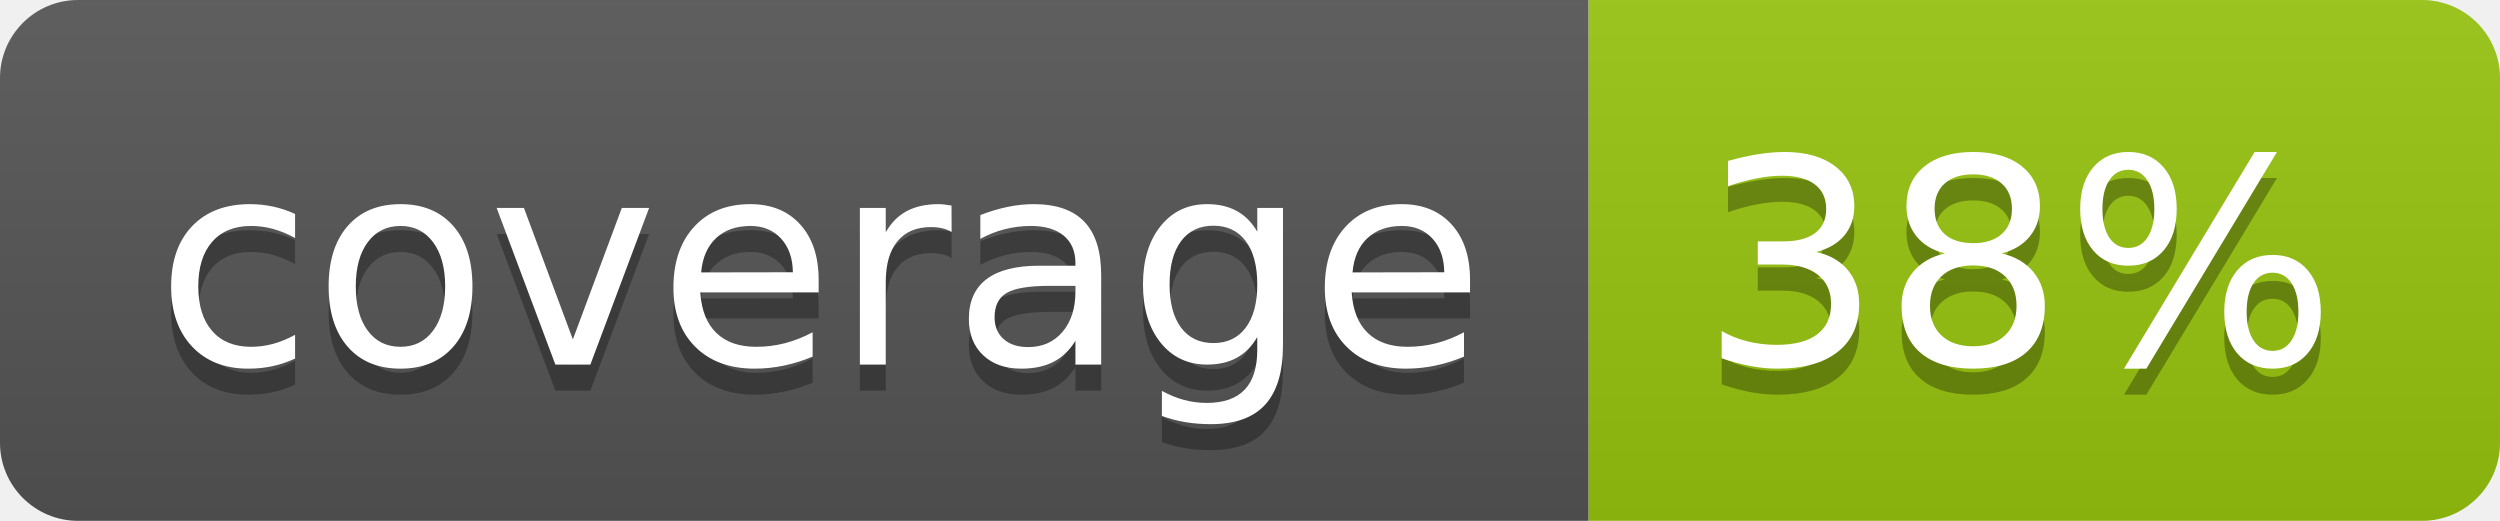
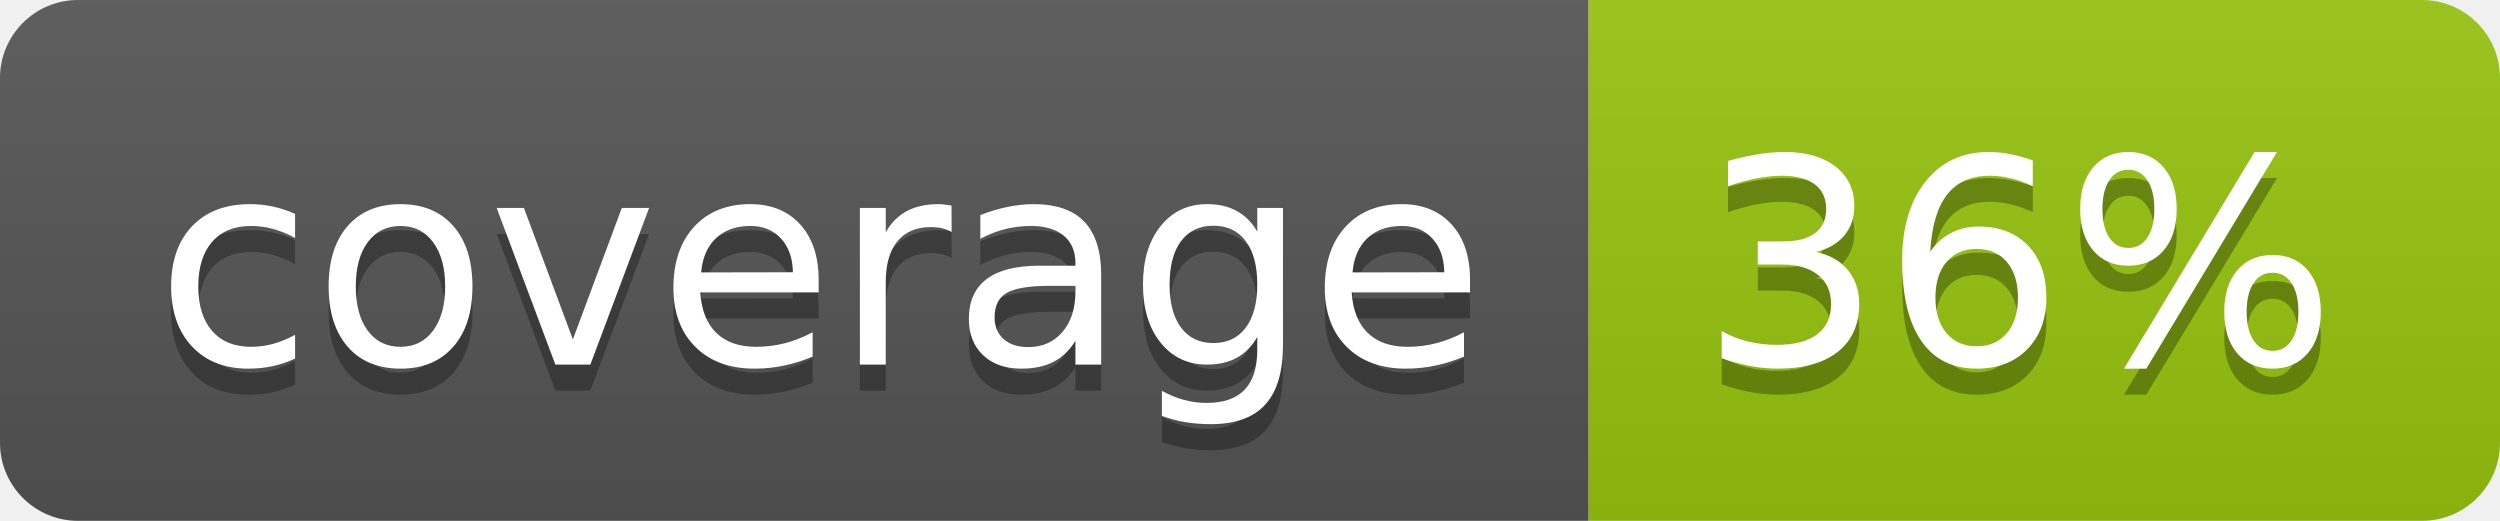
<svg xmlns="http://www.w3.org/2000/svg" width="96" height="20">
  <linearGradient id="b" x2="0" y2="100%">
    <stop offset="0" stop-color="#bbb" stop-opacity=".1" />
    <stop offset="1" stop-opacity=".1" />
  </linearGradient>
  <clipPath id="a">
    <rect width="96" height="20" rx="3" fill="#fff" />
  </clipPath>
  <g clip-path="url(#a)">
    <path fill="#555" d="M0 0h61v20H0z" />
    <path fill="#97C50F" d="M61 0h35v20H61z" />
    <path fill="url(#b)" d="M0 0h96v20H0z" />
  </g>
  <g fill="#fff" text-anchor="middle" font-family="DejaVu Sans,Verdana,Geneva,sans-serif" font-size="110">
    <text x="315" y="150" fill="#010101" fill-opacity=".3" transform="scale(.1)" textLength="510">coverage</text>
    <text x="315" y="140" transform="scale(.1)" textLength="510">coverage</text>
-     <text x="775" y="150" fill="#010101" fill-opacity=".3" transform="scale(.1)" textLength="250">38%</text>
-     <text x="775" y="140" transform="scale(.1)" textLength="250">38%</text>
+     <text x="775" y="150" fill="#010101" fill-opacity=".3" transform="scale(.1)" textLength="250">36%</text>
+     <text x="775" y="140" transform="scale(.1)" textLength="250">36%</text>
  </g>
</svg>
